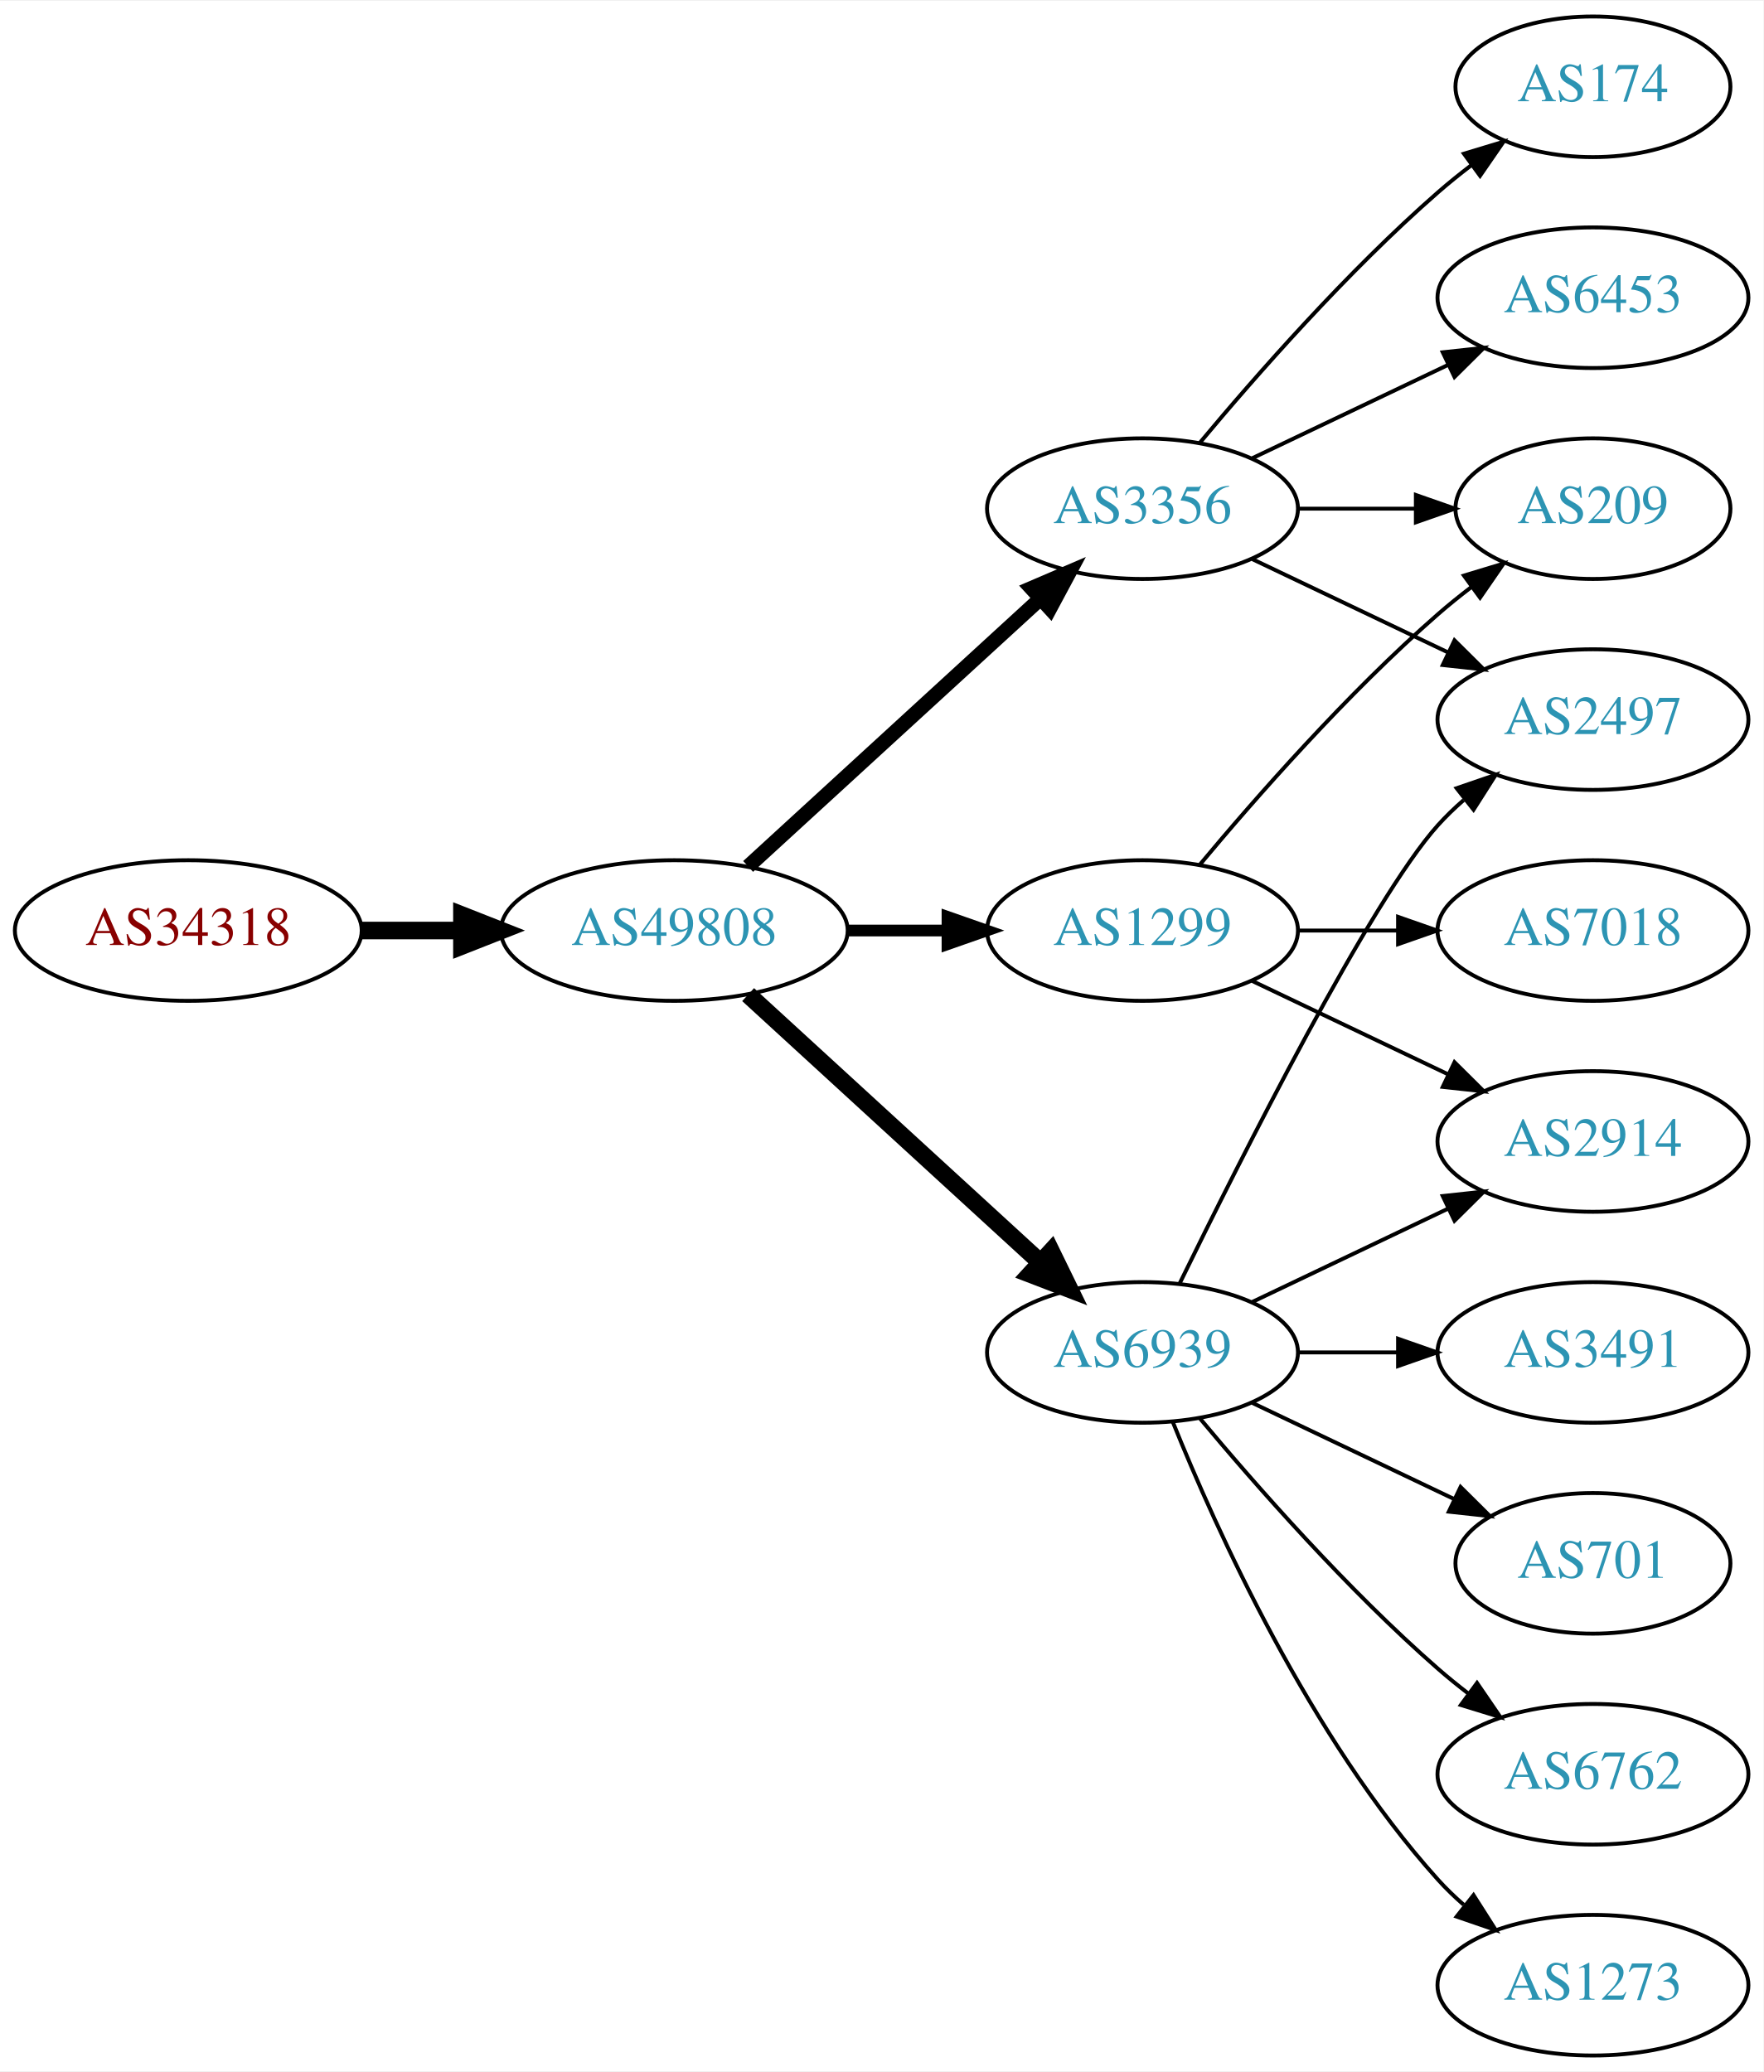
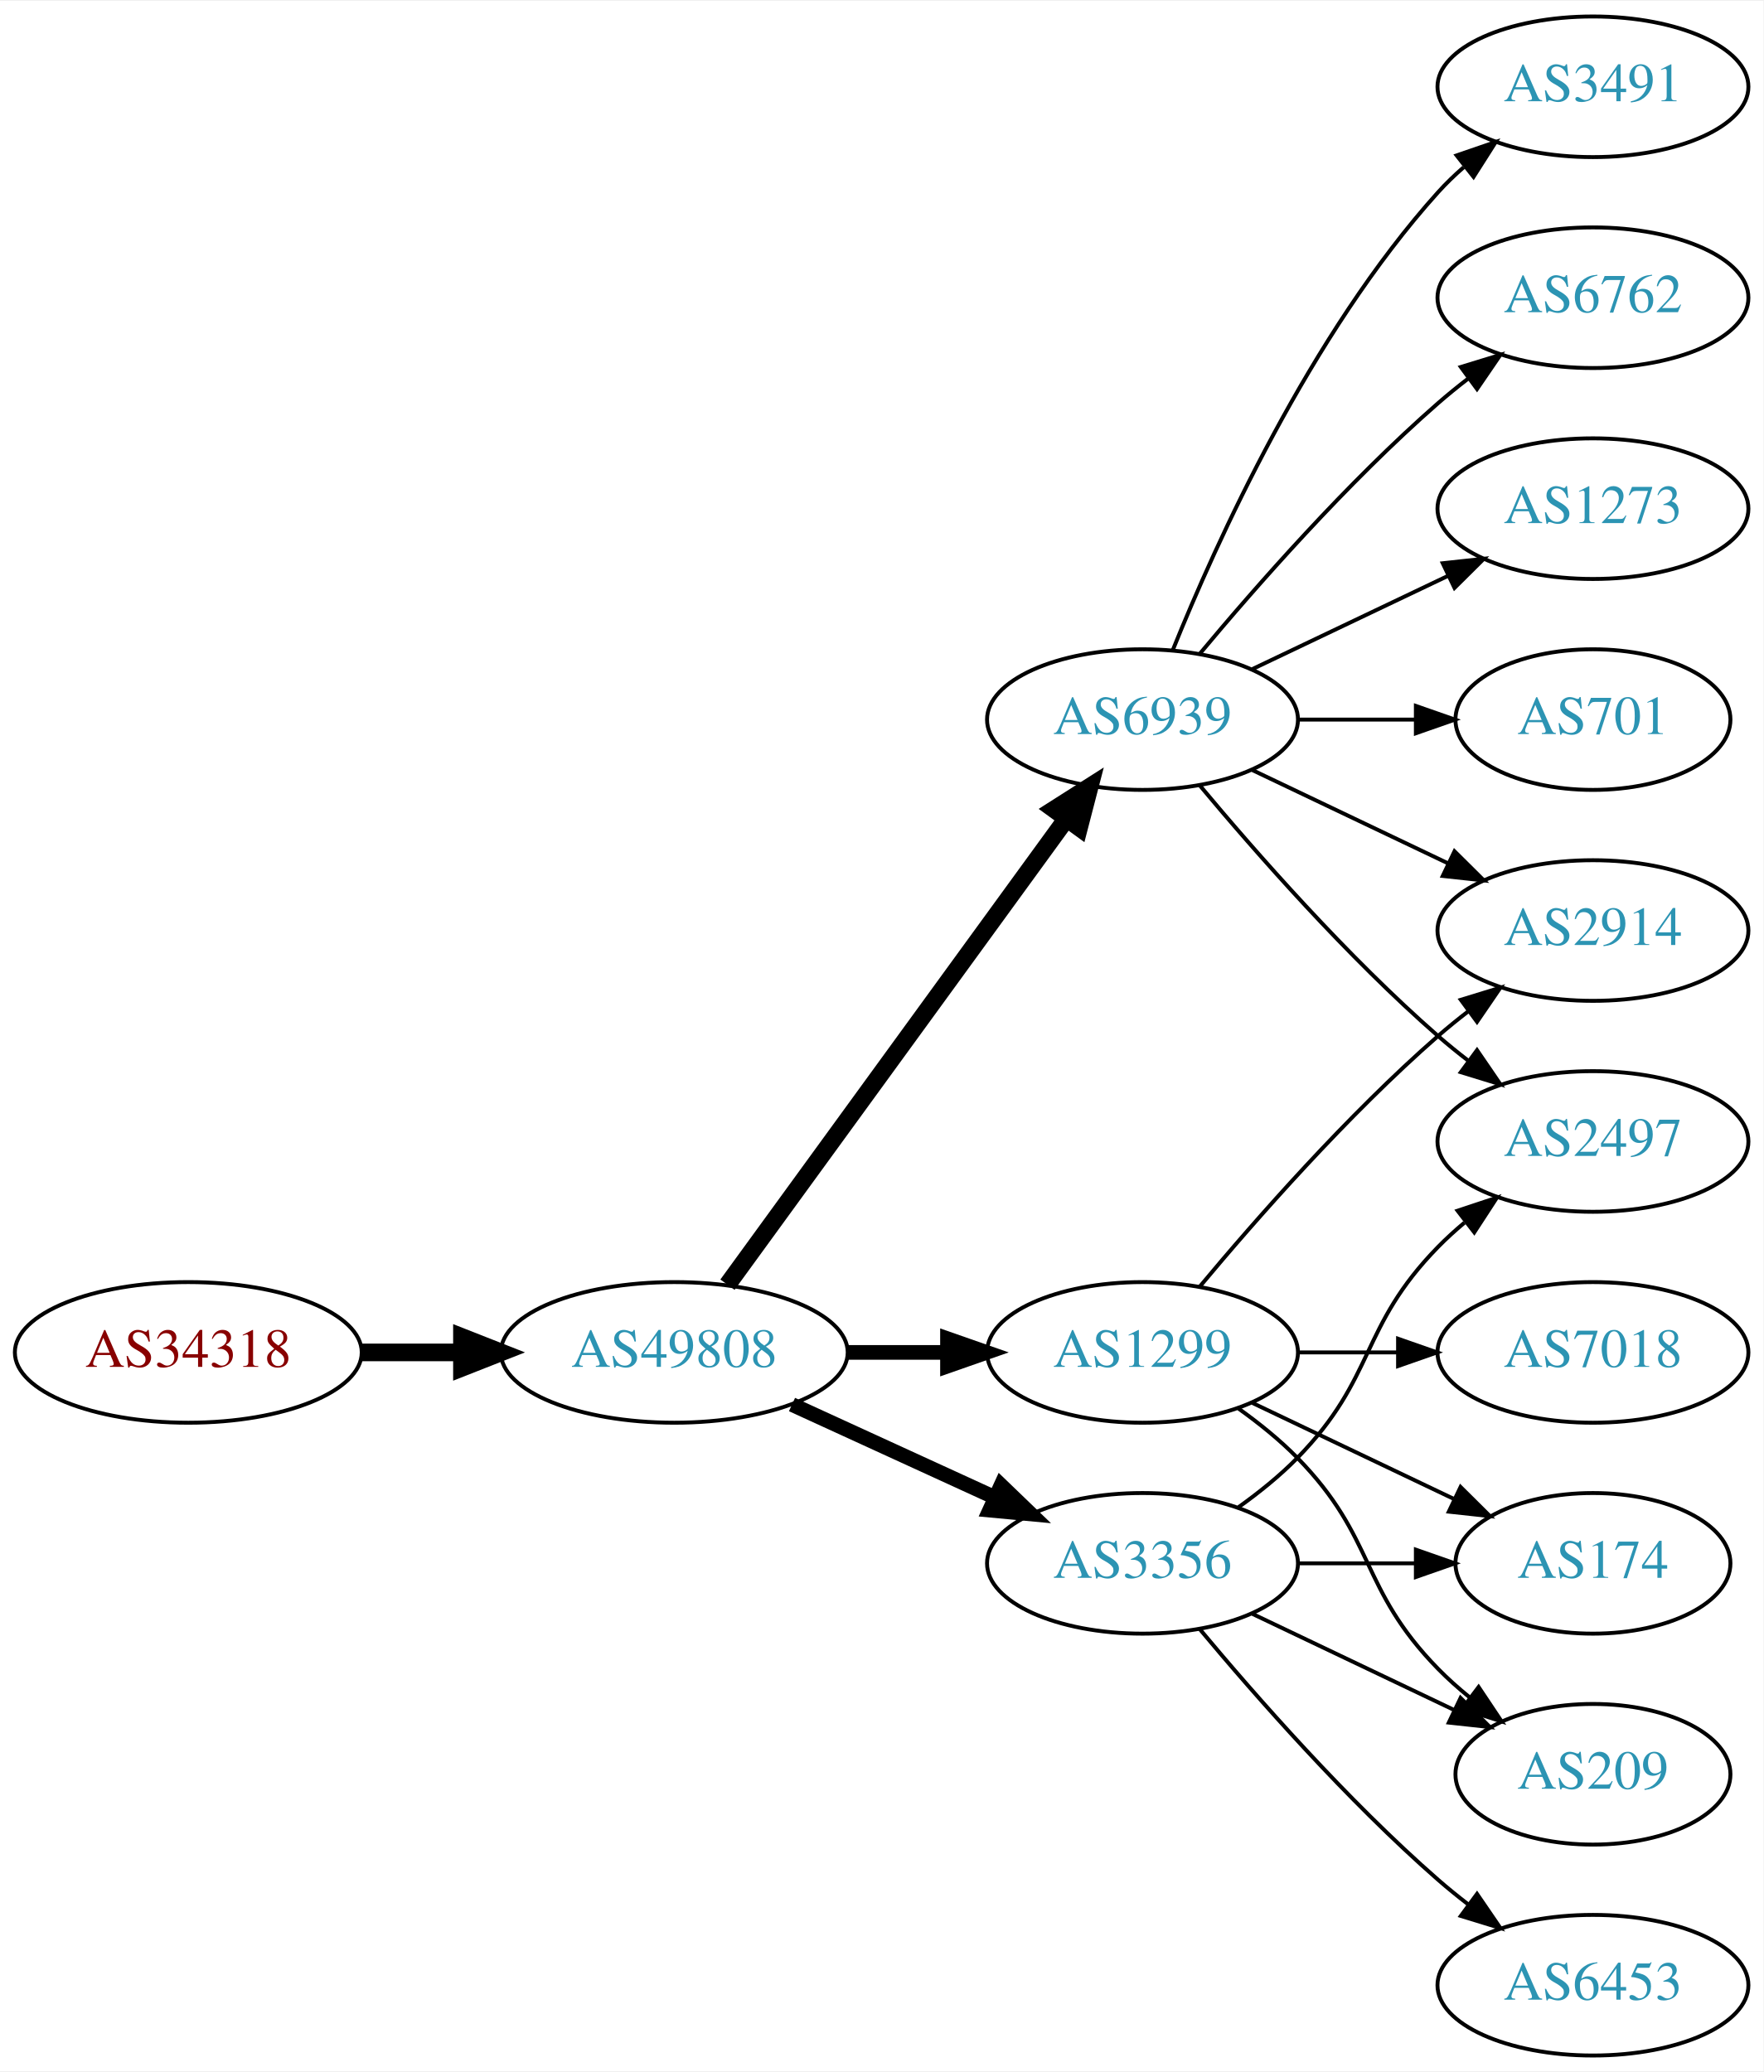
<svg xmlns="http://www.w3.org/2000/svg" xmlns:xlink="http://www.w3.org/1999/xlink" width="451pt" height="530pt" viewBox="0.00 0.00 451.37 530.00">
  <g id="graph0" class="graph" transform="scale(1 1) rotate(0) translate(4 526)">
    <polygon fill="white" stroke="none" points="-4,4 -4,-526 447.37,-526 447.37,4 -4,4" />
    <g id="node1" class="node">
      <g id="a_node1">
        <a xlink:href="/asn/34318" xlink:title="AS34318 ~ Flashnet GmbH [AT]">
-           <ellipse fill="#ffffff" stroke="black" cx="44.196" cy="-288" rx="44.393" ry="18" />
-           <text text-anchor="middle" x="44.196" y="-284.3" font-family="Times,serif" font-size="14.00" fill="#880000">AS34318</text>
+           <ellipse fill="#ffffff" stroke="black" cx="44.196" cy="-180" rx="44.393" ry="18" />
+           <text text-anchor="middle" x="44.196" y="-176.3" font-family="Times,serif" font-size="14.00" fill="#880000">AS34318</text>
        </a>
      </g>
    </g>
    <g id="node2" class="node">
      <g id="a_node2">
        <a xlink:href="/asn/49808" xlink:title="AS49808 ~ POWERSPEED-AS [AT]">
-           <ellipse fill="#ffffff" stroke="black" cx="168.588" cy="-288" rx="44.393" ry="18" />
-           <text text-anchor="middle" x="168.588" y="-284.3" font-family="Times,serif" font-size="14.00" fill="#2c94b3">AS49808</text>
+           <ellipse fill="#ffffff" stroke="black" cx="168.588" cy="-180" rx="44.393" ry="18" />
+           <text text-anchor="middle" x="168.588" y="-176.3" font-family="Times,serif" font-size="14.00" fill="#2c94b3">AS49808</text>
        </a>
      </g>
    </g>
    <g id="edge1" class="edge">
-       <path fill="none" stroke="black" stroke-width="4.5" d="M88.692,-288C96.898,-288 105.569,-288 114.041,-288" />
-       <polygon fill="black" stroke="black" stroke-width="4.5" points="114.233,-291.938 124.233,-288 114.233,-284.063 114.233,-291.938" />
+       <path fill="none" stroke="black" stroke-width="4.5" d="M88.692,-180C96.898,-180 105.569,-180 114.041,-180" />
+       <polygon fill="black" stroke="black" stroke-width="4.5" points="114.233,-183.938 124.233,-180 114.233,-176.063 114.233,-183.938" />
    </g>
    <g id="node3" class="node">
      <g id="a_node3">
        <a xlink:href="/asn/1299" xlink:title="AS1299 ~ Telia Carrier [EU]">
-           <ellipse fill="#ffffff" stroke="black" cx="288.431" cy="-288" rx="39.794" ry="18" />
-           <text text-anchor="middle" x="288.431" y="-284.3" font-family="Times,serif" font-size="14.00" fill="#2c94b3">AS1299</text>
+           <ellipse fill="#ffffff" stroke="black" cx="288.431" cy="-180" rx="39.794" ry="18" />
+           <text text-anchor="middle" x="288.431" y="-176.3" font-family="Times,serif" font-size="14.00" fill="#2c94b3">AS1299</text>
        </a>
      </g>
    </g>
    <g id="edge2" class="edge">
-       <path fill="none" stroke="black" stroke-width="3" d="M212.799,-288C221.112,-288 229.875,-288 238.357,-288" />
-       <polygon fill="black" stroke="black" stroke-width="3" points="238.516,-291.5 248.516,-288 238.516,-284.5 238.516,-291.5" />
+       <path fill="none" stroke="black" stroke-width="3.75" d="M212.799,-180C221.112,-180 229.875,-180 238.357,-180" />
+       <polygon fill="black" stroke="black" stroke-width="3.75" points="238.516,-183.5 248.516,-180 238.516,-176.5 238.516,-183.5" />
    </g>
    <g id="node4" class="node">
      <g id="a_node4">
        <a xlink:href="/asn/6939" xlink:title="AS6939 ~ Hurricane Electric LLC [US]">
-           <ellipse fill="#ffffff" stroke="black" cx="288.431" cy="-180" rx="39.794" ry="18" />
-           <text text-anchor="middle" x="288.431" y="-176.3" font-family="Times,serif" font-size="14.00" fill="#2c94b3">AS6939</text>
+           <ellipse fill="#ffffff" stroke="black" cx="288.431" cy="-342" rx="39.794" ry="18" />
+           <text text-anchor="middle" x="288.431" y="-338.3" font-family="Times,serif" font-size="14.00" fill="#2c94b3">AS6939</text>
        </a>
      </g>
    </g>
    <g id="edge3" class="edge">
-       <path fill="none" stroke="black" stroke-width="4.5" d="M187.486,-271.597C207.414,-253.333 239.772,-223.678 262.249,-203.079" />
-       <polygon fill="black" stroke="black" stroke-width="4.5" points="265.039,-205.863 269.751,-196.203 259.718,-200.057 265.039,-205.863" />
+       <path fill="none" stroke="black" stroke-width="4.5" d="M182.199,-197.337C203.02,-225.96 244.683,-283.233 268.871,-316.486" />
+       <polygon fill="black" stroke="black" stroke-width="4.5" points="265.844,-319.017 274.91,-324.788 272.212,-314.385 265.844,-319.017" />
    </g>
    <g id="node5" class="node">
      <g id="a_node5">
        <a xlink:href="/asn/3356" xlink:title="AS3356 ~ Level 3 Parent, LLC [US]">
-           <ellipse fill="#ffffff" stroke="black" cx="288.431" cy="-396" rx="39.794" ry="18" />
-           <text text-anchor="middle" x="288.431" y="-392.3" font-family="Times,serif" font-size="14.00" fill="#2c94b3">AS3356</text>
+           <ellipse fill="#ffffff" stroke="black" cx="288.431" cy="-126" rx="39.794" ry="18" />
+           <text text-anchor="middle" x="288.431" y="-122.3" font-family="Times,serif" font-size="14.00" fill="#2c94b3">AS3356</text>
        </a>
      </g>
    </g>
    <g id="edge4" class="edge">
-       <path fill="none" stroke="black" stroke-width="3.75" d="M187.486,-304.403C207.414,-322.667 239.772,-352.322 262.249,-372.921" />
-       <polygon fill="black" stroke="black" stroke-width="3.75" points="260.014,-375.62 269.751,-379.797 264.743,-370.46 260.014,-375.62" />
+       <path fill="none" stroke="black" stroke-width="3.75" d="M198.718,-166.652C214.329,-159.498 233.727,-150.609 250.399,-142.97" />
+       <polygon fill="black" stroke="black" stroke-width="3.75" points="252.218,-145.986 259.851,-138.638 249.302,-139.622 252.218,-145.986" />
    </g>
    <g id="node6" class="node">
      <g id="a_node6">
        <a xlink:href="/asn/2914" xlink:title="AS2914 ~ NTT America, Inc. [US]">
-           <ellipse fill="#ffffff" stroke="black" cx="403.724" cy="-234" rx="39.794" ry="18" />
-           <text text-anchor="middle" x="403.724" y="-230.3" font-family="Times,serif" font-size="14.00" fill="#2c94b3">AS2914</text>
+           <ellipse fill="#ffffff" stroke="black" cx="403.724" cy="-288" rx="39.794" ry="18" />
+           <text text-anchor="middle" x="403.724" y="-284.3" font-family="Times,serif" font-size="14.00" fill="#2c94b3">AS2914</text>
        </a>
      </g>
    </g>
-     <g id="edge16" class="edge">
-       <path fill="none" stroke="black" d="M316.567,-275.066C331.561,-267.919 350.382,-258.948 366.605,-251.215" />
-       <polygon fill="black" stroke="black" points="368.288,-254.291 375.809,-246.829 365.276,-247.972 368.288,-254.291" />
-     </g>
-     <g id="node13" class="node">
-       <g id="a_node13">
-         <a xlink:href="/asn/209" xlink:title="AS209 ~ CenturyLink Communications, LLC [US]">
-           <ellipse fill="#ffffff" stroke="black" cx="403.724" cy="-396" rx="35.194" ry="18" />
-           <text text-anchor="middle" x="403.724" y="-392.3" font-family="Times,serif" font-size="14.00" fill="#2c94b3">AS209</text>
-         </a>
-       </g>
-     </g>
-     <g id="edge17" class="edge">
-       <path fill="none" stroke="black" d="M303.061,-304.817C317.343,-321.929 340.89,-348.745 364.077,-369 366.747,-371.332 369.62,-373.648 372.55,-375.886" />
-       <polygon fill="black" stroke="black" points="370.701,-378.87 380.841,-381.939 374.828,-373.216 370.701,-378.87" />
-     </g>
-     <g id="node15" class="node">
-       <g id="a_node15">
-         <a xlink:href="/asn/7018" xlink:title="AS7018 ~ AT&amp;T Services, Inc. [US]">
-           <ellipse fill="#ffffff" stroke="black" cx="403.724" cy="-288" rx="39.794" ry="18" />
-           <text text-anchor="middle" x="403.724" y="-284.3" font-family="Times,serif" font-size="14.00" fill="#2c94b3">AS7018</text>
-         </a>
-       </g>
-     </g>
-     <g id="edge15" class="edge">
-       <path fill="none" stroke="black" d="M328.103,-288C336.306,-288 345.07,-288 353.602,-288" />
-       <polygon fill="black" stroke="black" points="353.841,-291.5 363.841,-288 353.841,-284.5 353.841,-291.5" />
-     </g>
    <g id="edge5" class="edge">
-       <path fill="none" stroke="black" d="M316.567,-192.934C331.561,-200.081 350.382,-209.052 366.605,-216.785" />
-       <polygon fill="black" stroke="black" points="365.276,-220.028 375.809,-221.171 368.288,-213.709 365.276,-220.028" />
+       <path fill="none" stroke="black" d="M303.061,-196.817C317.343,-213.929 340.89,-240.745 364.077,-261 366.543,-263.154 369.182,-265.294 371.879,-267.372" />
+       <polygon fill="black" stroke="black" points="369.904,-270.264 380.033,-273.37 374.052,-264.625 369.904,-270.264" />
    </g>
    <g id="node7" class="node">
      <g id="a_node7">
-         <a xlink:href="/asn/2497" xlink:title="AS2497 ~ Internet Initiative Japan Inc. [JP]">
-           <ellipse fill="#ffffff" stroke="black" cx="403.724" cy="-342" rx="39.794" ry="18" />
-           <text text-anchor="middle" x="403.724" y="-338.3" font-family="Times,serif" font-size="14.00" fill="#2c94b3">AS2497</text>
+         <a xlink:href="/asn/174" xlink:title="AS174 ~ Cogent Communications [US]">
+           <ellipse fill="#ffffff" stroke="black" cx="403.724" cy="-126" rx="35.194" ry="18" />
+           <text text-anchor="middle" x="403.724" y="-122.3" font-family="Times,serif" font-size="14.00" fill="#2c94b3">AS174</text>
        </a>
      </g>
    </g>
    <g id="edge6" class="edge">
-       <path fill="none" stroke="black" d="M297.869,-197.511C313.487,-229.509 346.874,-295.893 364.077,-315 366.08,-317.224 368.298,-319.363 370.631,-321.397" />
-       <polygon fill="black" stroke="black" points="368.829,-324.433 378.85,-327.873 373.161,-318.935 368.829,-324.433" />
+       <path fill="none" stroke="black" d="M316.567,-167.066C331.999,-159.71 351.485,-150.423 368.02,-142.541" />
+       <polygon fill="black" stroke="black" points="369.84,-145.551 377.361,-138.089 366.828,-139.232 369.84,-145.551" />
    </g>
    <g id="node8" class="node">
      <g id="a_node8">
-         <a xlink:href="/asn/6762" xlink:title="AS6762 ~ TELECOM ITALIA SPARKLE S.p.A. [IT]">
-           <ellipse fill="#ffffff" stroke="black" cx="403.724" cy="-72" rx="39.794" ry="18" />
-           <text text-anchor="middle" x="403.724" y="-68.3" font-family="Times,serif" font-size="14.00" fill="#2c94b3">AS6762</text>
+         <a xlink:href="/asn/7018" xlink:title="AS7018 ~ AT&amp;T Services, Inc. [US]">
+           <ellipse fill="#ffffff" stroke="black" cx="403.724" cy="-180" rx="39.794" ry="18" />
+           <text text-anchor="middle" x="403.724" y="-176.3" font-family="Times,serif" font-size="14.00" fill="#2c94b3">AS7018</text>
        </a>
      </g>
    </g>
    <g id="edge7" class="edge">
-       <path fill="none" stroke="black" d="M303.061,-163.183C317.343,-146.071 340.89,-119.255 364.077,-99 366.543,-96.846 369.182,-94.706 371.879,-92.628" />
-       <polygon fill="black" stroke="black" points="374.052,-95.375 380.033,-86.63 369.904,-89.736 374.052,-95.375" />
+       <path fill="none" stroke="black" d="M328.103,-180C336.306,-180 345.07,-180 353.602,-180" />
+       <polygon fill="black" stroke="black" points="353.841,-183.5 363.841,-180 353.841,-176.5 353.841,-183.5" />
    </g>
    <g id="node9" class="node">
      <g id="a_node9">
-         <a xlink:href="/asn/1273" xlink:title="AS1273 ~ Vodafone Group PLC [EU]">
-           <ellipse fill="#ffffff" stroke="black" cx="403.724" cy="-18" rx="39.794" ry="18" />
-           <text text-anchor="middle" x="403.724" y="-14.3" font-family="Times,serif" font-size="14.00" fill="#2c94b3">AS1273</text>
+         <a xlink:href="/asn/209" xlink:title="AS209 ~ CenturyLink Communications, LLC [US]">
+           <ellipse fill="#ffffff" stroke="black" cx="403.724" cy="-72" rx="35.194" ry="18" />
+           <text text-anchor="middle" x="403.724" y="-68.3" font-family="Times,serif" font-size="14.00" fill="#2c94b3">AS209</text>
        </a>
      </g>
    </g>
    <g id="edge8" class="edge">
-       <path fill="none" stroke="black" d="M296.179,-162.213C307.23,-134.757 331.283,-81.422 364.077,-45 366.08,-42.776 368.298,-40.637 370.631,-38.603" />
-       <polygon fill="black" stroke="black" points="373.161,-41.065 378.85,-32.127 368.829,-35.567 373.161,-41.065" />
+       <path fill="none" stroke="black" d="M313.025,-165.611C318.281,-161.852 323.613,-157.563 328.077,-153 348.25,-132.383 343.905,-119.617 364.077,-99 366.556,-96.466 369.303,-94.017 372.156,-91.696" />
+       <polygon fill="black" stroke="black" points="374.458,-94.343 380.341,-85.532 370.247,-88.752 374.458,-94.343" />
+     </g>
+     <g id="edge11" class="edge">
+       <path fill="none" stroke="black" d="M316.567,-329.066C331.561,-321.919 350.382,-312.948 366.605,-305.215" />
+       <polygon fill="black" stroke="black" points="368.288,-308.291 375.809,-300.829 365.276,-301.972 368.288,-308.291" />
    </g>
    <g id="node10" class="node">
      <g id="a_node10">
-         <a xlink:href="/asn/3491" xlink:title="AS3491 ~ PCCW Global, Inc. [US]">
-           <ellipse fill="#ffffff" stroke="black" cx="403.724" cy="-180" rx="39.794" ry="18" />
-           <text text-anchor="middle" x="403.724" y="-176.3" font-family="Times,serif" font-size="14.00" fill="#2c94b3">AS3491</text>
+         <a xlink:href="/asn/1273" xlink:title="AS1273 ~ Vodafone Group PLC [EU]">
+           <ellipse fill="#ffffff" stroke="black" cx="403.724" cy="-396" rx="39.794" ry="18" />
+           <text text-anchor="middle" x="403.724" y="-392.3" font-family="Times,serif" font-size="14.00" fill="#2c94b3">AS1273</text>
        </a>
      </g>
    </g>
    <g id="edge9" class="edge">
-       <path fill="none" stroke="black" d="M328.103,-180C336.306,-180 345.07,-180 353.602,-180" />
-       <polygon fill="black" stroke="black" points="353.841,-183.5 363.841,-180 353.841,-176.5 353.841,-183.5" />
+       <path fill="none" stroke="black" d="M316.567,-354.934C331.561,-362.081 350.382,-371.052 366.605,-378.785" />
+       <polygon fill="black" stroke="black" points="365.276,-382.028 375.809,-383.171 368.288,-375.709 365.276,-382.028" />
    </g>
    <g id="node11" class="node">
      <g id="a_node11">
        <a xlink:href="/asn/701" xlink:title="AS701 ~ UUNET [US]">
-           <ellipse fill="#ffffff" stroke="black" cx="403.724" cy="-126" rx="35.194" ry="18" />
-           <text text-anchor="middle" x="403.724" y="-122.3" font-family="Times,serif" font-size="14.00" fill="#2c94b3">AS701</text>
+           <ellipse fill="#ffffff" stroke="black" cx="403.724" cy="-342" rx="35.194" ry="18" />
+           <text text-anchor="middle" x="403.724" y="-338.3" font-family="Times,serif" font-size="14.00" fill="#2c94b3">AS701</text>
        </a>
      </g>
    </g>
    <g id="edge10" class="edge">
-       <path fill="none" stroke="black" d="M316.567,-167.066C331.999,-159.71 351.485,-150.423 368.02,-142.541" />
-       <polygon fill="black" stroke="black" points="369.84,-145.551 377.361,-138.089 366.828,-139.232 369.84,-145.551" />
-     </g>
-     <g id="edge13" class="edge">
-       <path fill="none" stroke="black" d="M316.567,-383.066C331.561,-375.919 350.382,-366.948 366.605,-359.215" />
-       <polygon fill="black" stroke="black" points="368.288,-362.291 375.809,-354.829 365.276,-355.972 368.288,-362.291" />
+       <path fill="none" stroke="black" d="M328.103,-342C337.808,-342 348.299,-342 358.262,-342" />
+       <polygon fill="black" stroke="black" points="358.398,-345.5 368.398,-342 358.398,-338.5 358.398,-345.5" />
    </g>
    <g id="node12" class="node">
      <g id="a_node12">
-         <a xlink:href="/asn/174" xlink:title="AS174 ~ Cogent Communications [US]">
-           <ellipse fill="#ffffff" stroke="black" cx="403.724" cy="-504" rx="35.194" ry="18" />
-           <text text-anchor="middle" x="403.724" y="-500.3" font-family="Times,serif" font-size="14.00" fill="#2c94b3">AS174</text>
+         <a xlink:href="/asn/2497" xlink:title="AS2497 ~ Internet Initiative Japan Inc. [JP]">
+           <ellipse fill="#ffffff" stroke="black" cx="403.724" cy="-234" rx="39.794" ry="18" />
+           <text text-anchor="middle" x="403.724" y="-230.3" font-family="Times,serif" font-size="14.00" fill="#2c94b3">AS2497</text>
        </a>
      </g>
    </g>
-     <g id="edge11" class="edge">
-       <path fill="none" stroke="black" d="M303.061,-412.817C317.343,-429.929 340.89,-456.745 364.077,-477 366.747,-479.332 369.62,-481.648 372.55,-483.886" />
-       <polygon fill="black" stroke="black" points="370.701,-486.87 380.841,-489.939 374.828,-481.216 370.701,-486.87" />
+     <g id="edge12" class="edge">
+       <path fill="none" stroke="black" d="M303.061,-325.183C317.343,-308.071 340.89,-281.255 364.077,-261 366.543,-258.846 369.182,-256.706 371.879,-254.628" />
+       <polygon fill="black" stroke="black" points="374.052,-257.375 380.033,-248.63 369.904,-251.736 374.052,-257.375" />
    </g>
-     <g id="edge12" class="edge">
-       <path fill="none" stroke="black" d="M328.103,-396C337.808,-396 348.299,-396 358.262,-396" />
-       <polygon fill="black" stroke="black" points="358.398,-399.5 368.398,-396 358.398,-392.5 358.398,-399.5" />
+     <g id="node13" class="node">
+       <g id="a_node13">
+         <a xlink:href="/asn/3491" xlink:title="AS3491 ~ PCCW Global, Inc. [US]">
+           <ellipse fill="#ffffff" stroke="black" cx="403.724" cy="-504" rx="39.794" ry="18" />
+           <text text-anchor="middle" x="403.724" y="-500.3" font-family="Times,serif" font-size="14.00" fill="#2c94b3">AS3491</text>
+         </a>
+       </g>
+     </g>
+     <g id="edge13" class="edge">
+       <path fill="none" stroke="black" d="M296.179,-359.787C307.23,-387.243 331.283,-440.578 364.077,-477 366.08,-479.224 368.298,-481.363 370.631,-483.397" />
+       <polygon fill="black" stroke="black" points="368.829,-486.433 378.85,-489.873 373.161,-480.935 368.829,-486.433" />
    </g>
    <g id="node14" class="node">
      <g id="a_node14">
-         <a xlink:href="/asn/6453" xlink:title="AS6453 ~ TATA COMMUNICATIONS (AMERICA) INC [US]">
+         <a xlink:href="/asn/6762" xlink:title="AS6762 ~ TELECOM ITALIA SPARKLE S.p.A. [IT]">
          <ellipse fill="#ffffff" stroke="black" cx="403.724" cy="-450" rx="39.794" ry="18" />
-           <text text-anchor="middle" x="403.724" y="-446.3" font-family="Times,serif" font-size="14.00" fill="#2c94b3">AS6453</text>
+           <text text-anchor="middle" x="403.724" y="-446.3" font-family="Times,serif" font-size="14.00" fill="#2c94b3">AS6762</text>
        </a>
      </g>
    </g>
    <g id="edge14" class="edge">
-       <path fill="none" stroke="black" d="M316.567,-408.934C331.561,-416.081 350.382,-425.052 366.605,-432.785" />
-       <polygon fill="black" stroke="black" points="365.276,-436.028 375.809,-437.171 368.288,-429.709 365.276,-436.028" />
+       <path fill="none" stroke="black" d="M303.061,-358.817C317.343,-375.929 340.89,-402.745 364.077,-423 366.543,-425.154 369.182,-427.294 371.879,-429.372" />
+       <polygon fill="black" stroke="black" points="369.904,-432.264 380.033,-435.37 374.052,-426.625 369.904,-432.264" />
+     </g>
+     <g id="edge17" class="edge">
+       <path fill="none" stroke="black" d="M328.103,-126C337.808,-126 348.299,-126 358.262,-126" />
+       <polygon fill="black" stroke="black" points="358.398,-129.5 368.398,-126 358.398,-122.5 358.398,-129.5" />
+     </g>
+     <g id="edge15" class="edge">
+       <path fill="none" stroke="black" d="M316.567,-113.066C331.999,-105.71 351.485,-96.423 368.02,-88.541" />
+       <polygon fill="black" stroke="black" points="369.84,-91.551 377.361,-84.089 366.828,-85.232 369.84,-91.551" />
+     </g>
+     <g id="edge16" class="edge">
+       <path fill="none" stroke="black" d="M313.025,-140.389C318.281,-144.148 323.613,-148.437 328.077,-153 348.25,-173.617 343.905,-186.383 364.077,-207 366.17,-209.139 368.453,-211.218 370.83,-213.21" />
+       <polygon fill="black" stroke="black" points="369.074,-216.275 379.13,-219.611 373.349,-210.732 369.074,-216.275" />
+     </g>
+     <g id="node15" class="node">
+       <g id="a_node15">
+         <a xlink:href="/asn/6453" xlink:title="AS6453 ~ TATA COMMUNICATIONS (AMERICA) INC [US]">
+           <ellipse fill="#ffffff" stroke="black" cx="403.724" cy="-18" rx="39.794" ry="18" />
+           <text text-anchor="middle" x="403.724" y="-14.3" font-family="Times,serif" font-size="14.00" fill="#2c94b3">AS6453</text>
+         </a>
+       </g>
+     </g>
+     <g id="edge18" class="edge">
+       <path fill="none" stroke="black" d="M303.061,-109.183C317.343,-92.071 340.89,-65.255 364.077,-45 366.543,-42.846 369.182,-40.706 371.879,-38.628" />
+       <polygon fill="black" stroke="black" points="374.052,-41.375 380.033,-32.63 369.904,-35.736 374.052,-41.375" />
    </g>
  </g>
</svg>
